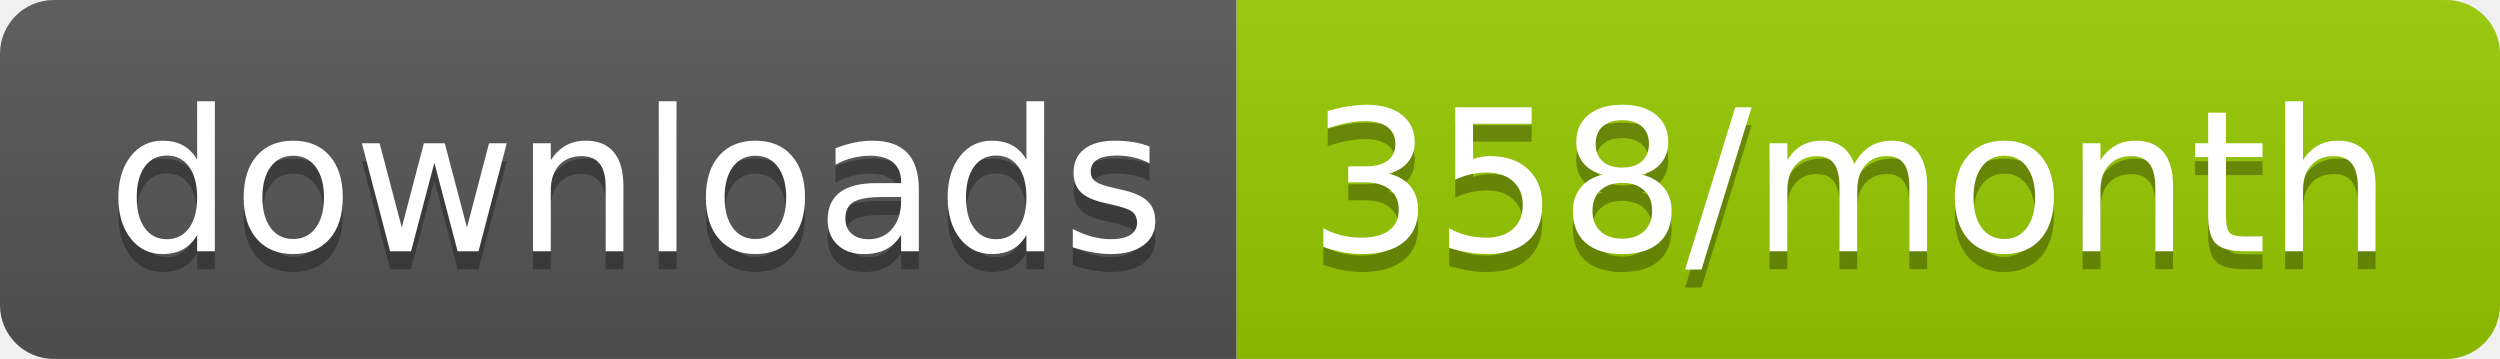
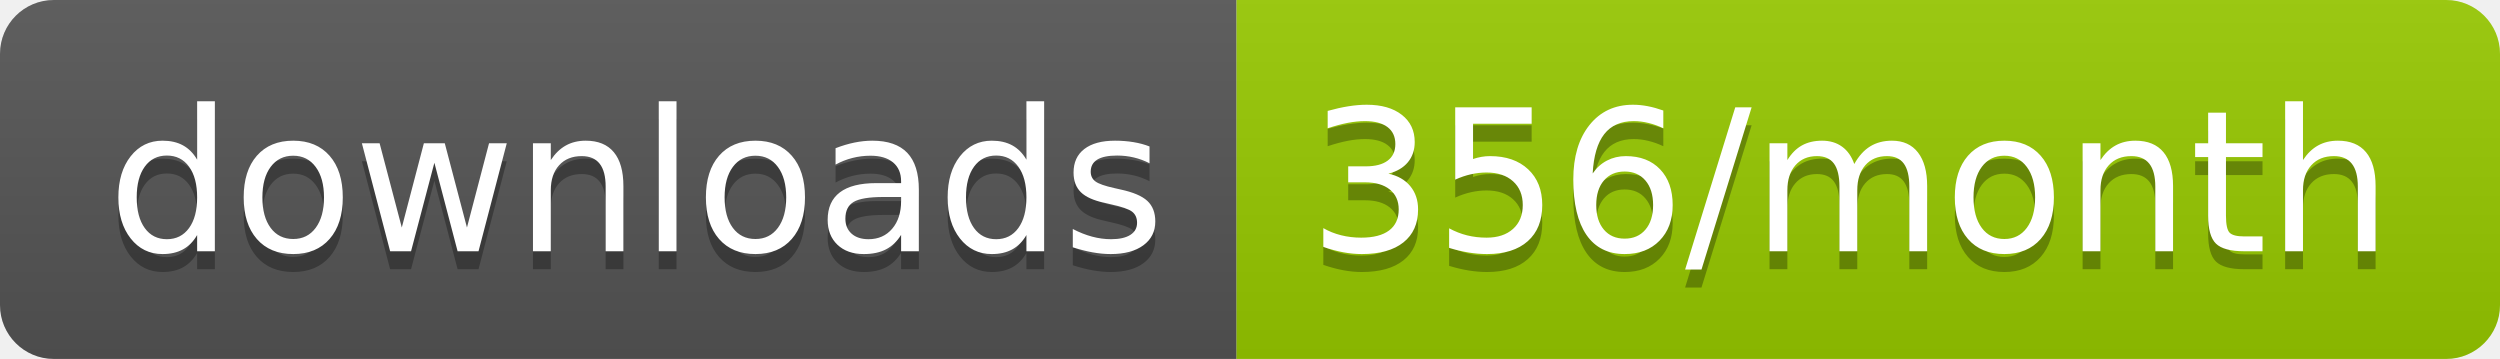
<svg xmlns="http://www.w3.org/2000/svg" width="139.3" height="20">
  <linearGradient id="smooth" x2="0" y2="100%">
    <stop offset="0" stop-color="#bbb" stop-opacity=".1" />
    <stop offset="1" stop-opacity=".1" />
  </linearGradient>
  <clipPath id="round">
    <rect width="139.3" height="20" rx="3" fill="#fff" />
  </clipPath>
  <g clip-path="url(#round)">
    <rect width="68.9" height="20" fill="#555" />
    <rect x="68.9" width="70.4" height="20" fill="#97CA00" />
    <rect width="139.3" height="20" fill="url(#smooth)" />
  </g>
  <g fill="#fff" text-anchor="middle" font-family="DejaVu Sans,Verdana,Geneva,sans-serif" font-size="110">
    <text x="354.5" y="150" fill="#010101" fill-opacity=".3" transform="scale(0.1)" textLength="589.0" lengthAdjust="spacing">downloads</text>
    <text x="354.5" y="140" transform="scale(0.1)" textLength="589.0" lengthAdjust="spacing">downloads</text>
-     <text x="1031.0" y="150" fill="#010101" fill-opacity=".3" transform="scale(0.1)" textLength="604.0" lengthAdjust="spacing">358/month</text>
-     <text x="1031.0" y="140" transform="scale(0.1)" textLength="604.0" lengthAdjust="spacing">358/month</text>
+     <text x="1031.0" y="150" fill="#010101" fill-opacity=".3" transform="scale(0.1)" textLength="604.0" lengthAdjust="spacing">356/month</text>
+     <text x="1031.0" y="140" transform="scale(0.1)" textLength="604.0" lengthAdjust="spacing">356/month</text>
  </g>
</svg>
